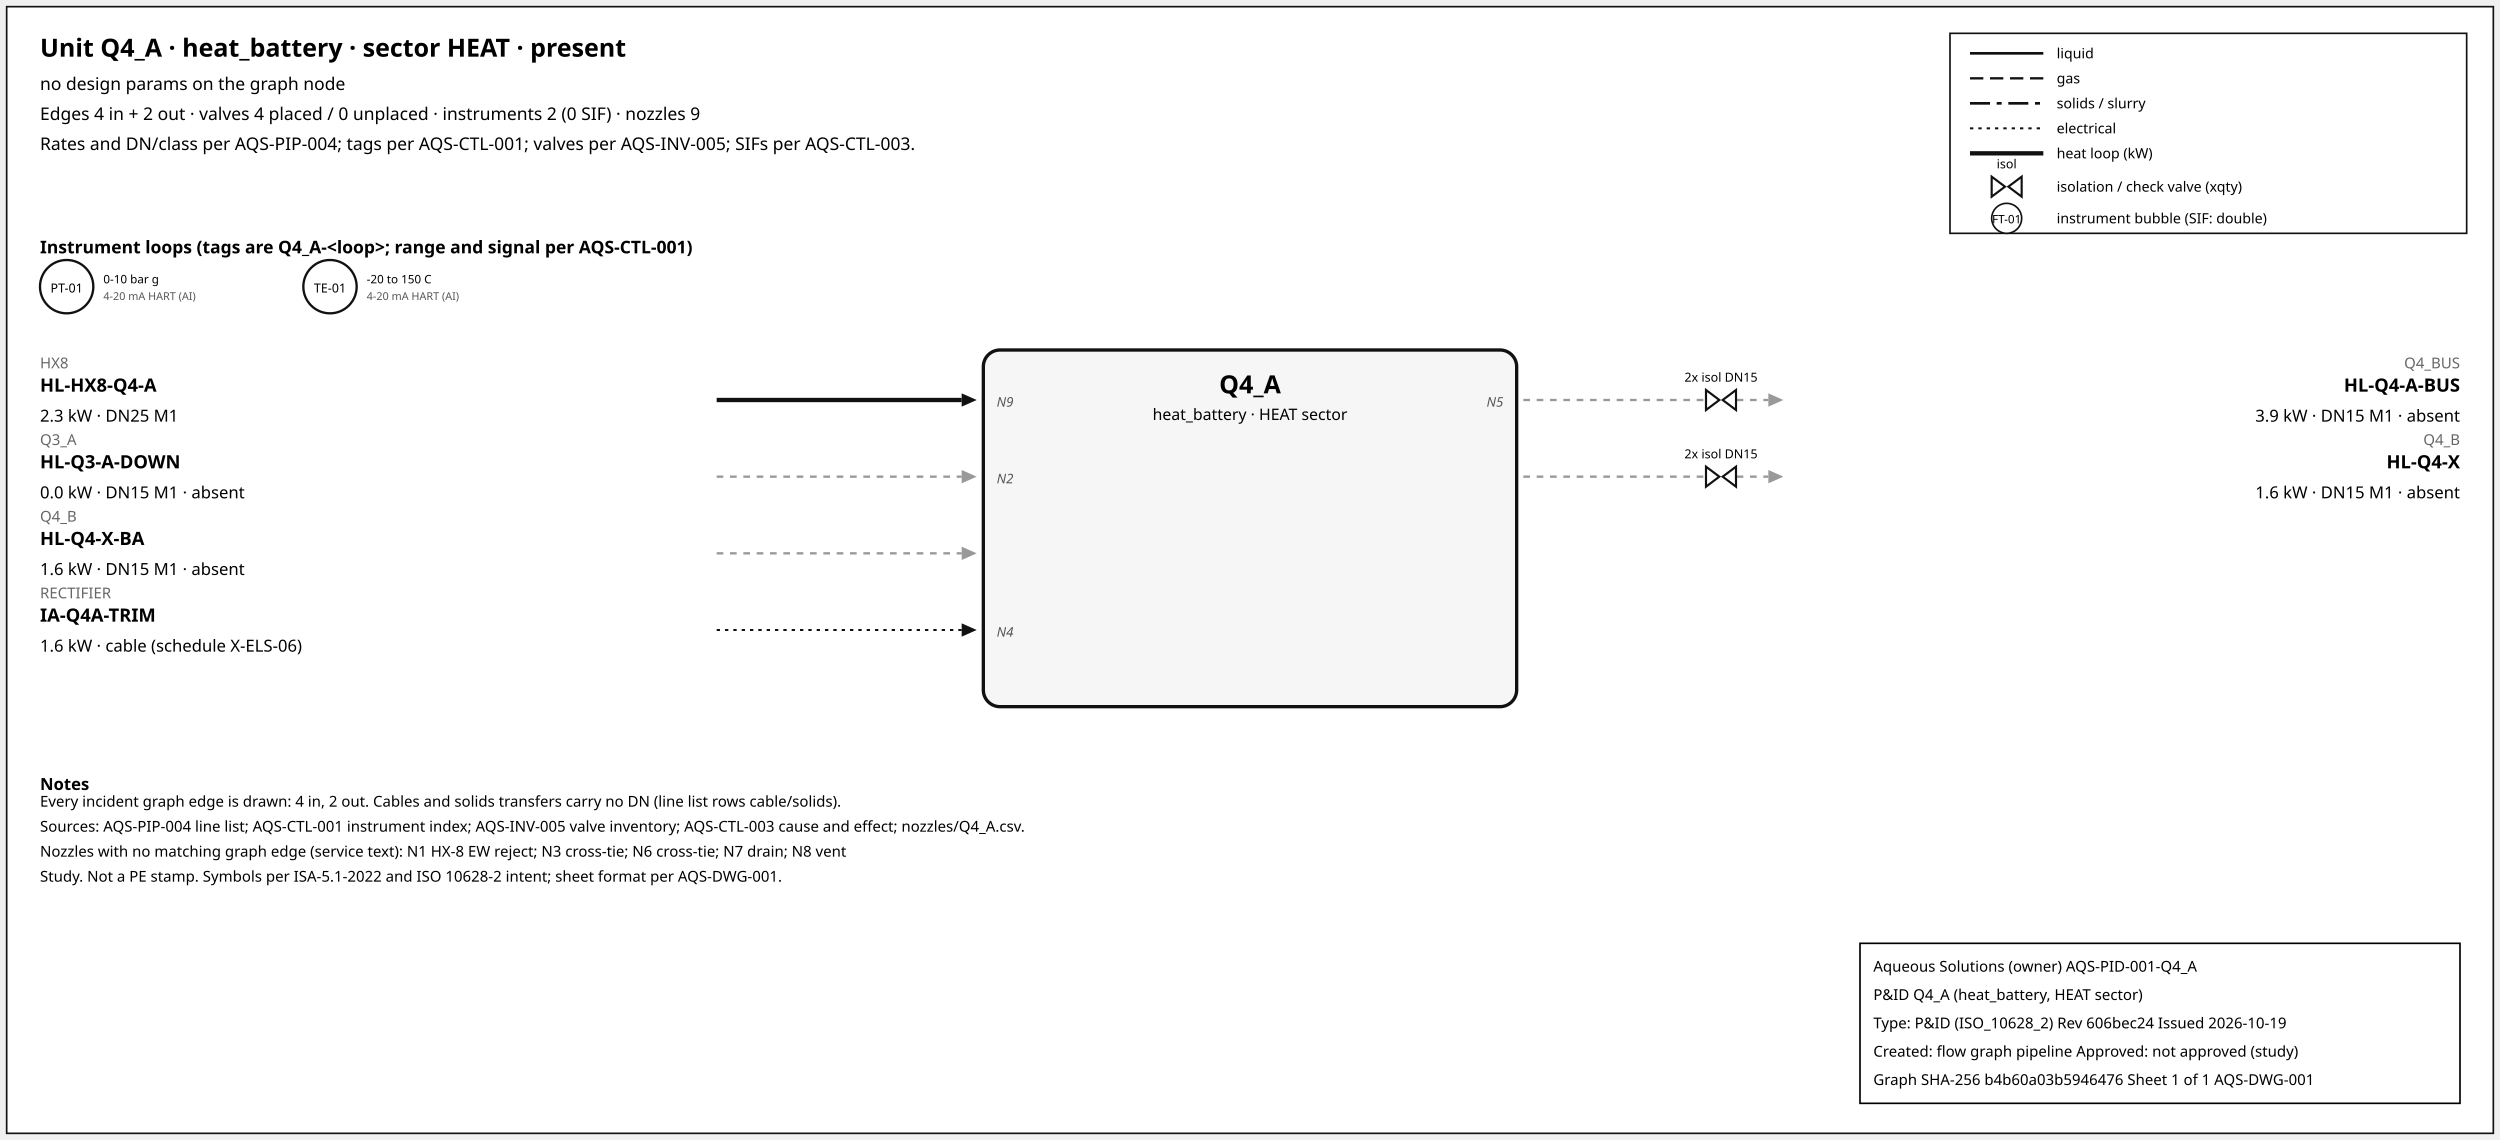
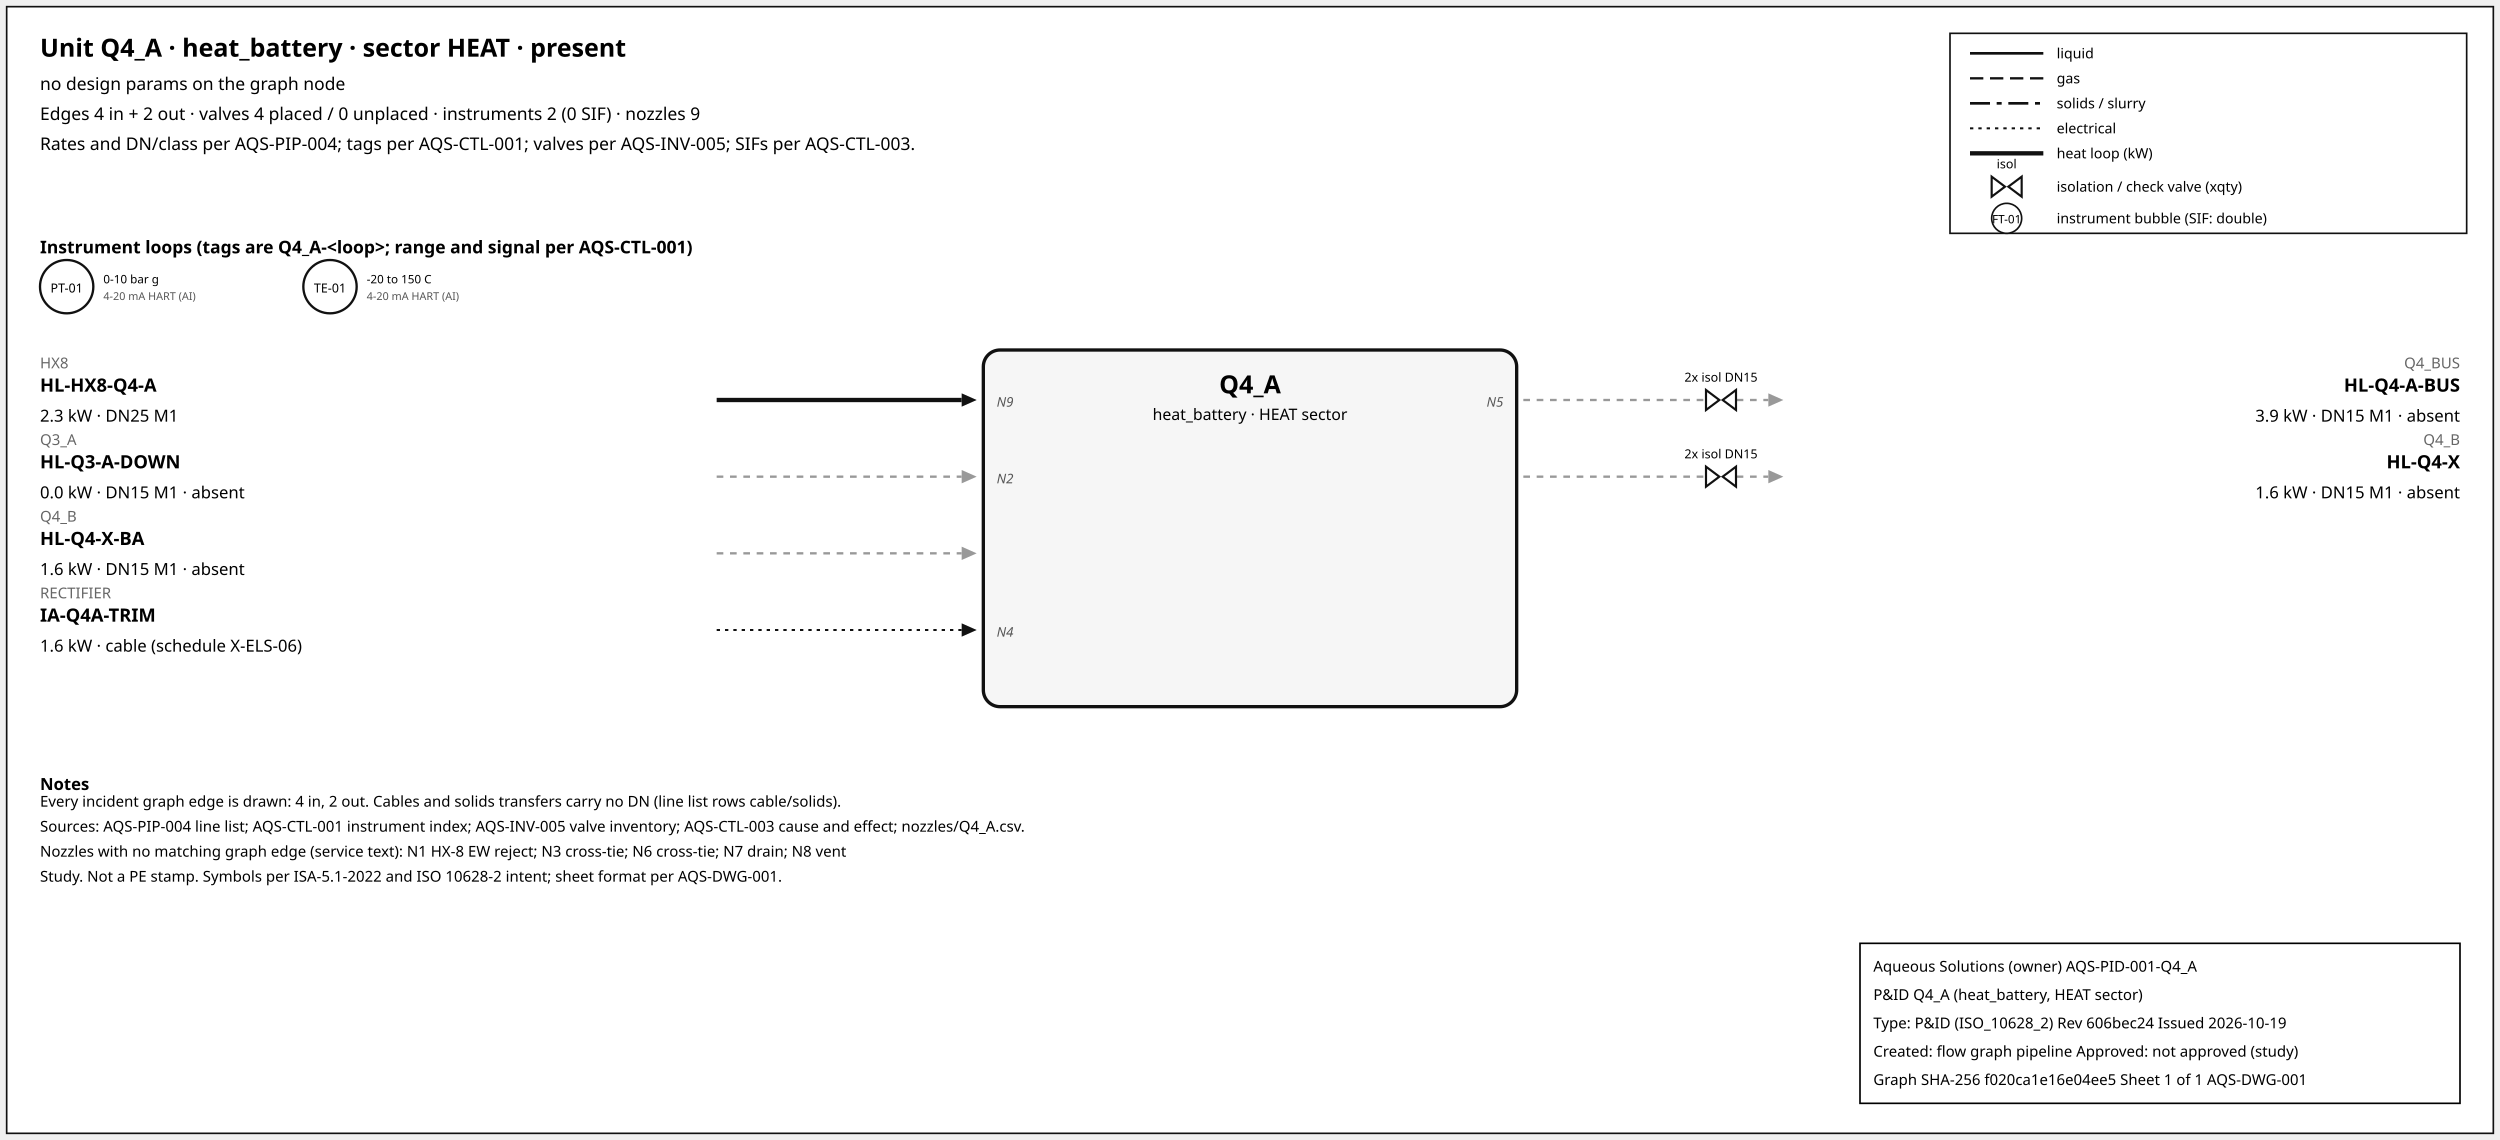
<svg xmlns="http://www.w3.org/2000/svg" width="1500" height="684" font-family="sans-serif">
  <rect x="4" y="4" width="1492" height="676" fill="white" stroke="#111" />
  <text x="24" y="34" font-size="15" font-weight="600">Unit Q4_A · heat_battery · sector HEAT · present</text>
  <text x="24" y="54" font-size="10.5">no design params on the graph node</text>
  <text x="24" y="72" font-size="10.5">Edges 4 in + 2 out · valves 4 placed / 0 unplaced · instruments 2 (0 SIF) · nozzles 9</text>
  <text x="24" y="90" font-size="10.5">Rates and DN/class per AQS-PIP-004; tags per AQS-CTL-001; valves per AQS-INV-005; SIFs per AQS-CTL-003.</text>
  <rect x="1170" y="20" width="310" height="120" fill="white" stroke="#111" />
  <line x1="1182" y1="32" x2="1226" y2="32" stroke="#111" stroke-width="1.6" />
  <text x="1234" y="35" font-size="8.5">liquid</text>
  <line x1="1182" y1="47" x2="1226" y2="47" stroke="#111" stroke-width="1.4" stroke-dasharray="8,4" />
  <text x="1234" y="50" font-size="8.5">gas</text>
  <line x1="1182" y1="62" x2="1226" y2="62" stroke="#111" stroke-width="1.6" stroke-dasharray="12,4,3,4" />
  <text x="1234" y="65" font-size="8.5">solids / slurry</text>
  <line x1="1182" y1="77" x2="1226" y2="77" stroke="#111" stroke-width="1.2" stroke-dasharray="2,3" />
  <text x="1234" y="80" font-size="8.5">electrical</text>
  <line x1="1182" y1="92" x2="1226" y2="92" stroke="#111" stroke-width="2.6" />
  <text x="1234" y="95" font-size="8.5">heat loop (kW)</text>
  <path d="M 1195.0,106 L 1203.0,112 L 1195.0,118 Z M 1213.0,106 L 1205.0,112 L 1213.0,118 Z" fill="white" stroke="#111" stroke-width="1.3" />
  <text x="1204.0" y="101.0" font-size="7.5" text-anchor="middle">isol</text>
  <text x="1234" y="115" font-size="8.5">isolation / check valve (xqty)</text>
  <circle cx="1204" cy="131" r="9" fill="white" stroke="#111" />
  <text x="1204" y="134" font-size="7" text-anchor="middle">FT-01</text>
  <text x="1234" y="134" font-size="8.5">instrument bubble (SIF: double)</text>
  <text x="24" y="152" font-size="10.5" font-weight="600">Instrument loops (tags are Q4_A-&lt;loop&gt;; range and signal per AQS-CTL-001)</text>
  <circle cx="40" cy="172" r="16" fill="white" stroke="#111" stroke-width="1.4" />
  <text x="40" y="175.5" font-size="7.5" text-anchor="middle">PT-01</text>
  <text x="62" y="170" font-size="7">0-10 bar g</text>
  <text x="62" y="180" font-size="6.5" fill="#555">4-20 mA HART (AI)</text>
  <circle cx="198" cy="172" r="16" fill="white" stroke="#111" stroke-width="1.4" />
  <text x="198" y="175.5" font-size="7.5" text-anchor="middle">TE-01</text>
  <text x="220" y="170" font-size="7">-20 to 150 C</text>
  <text x="220" y="180" font-size="6.5" fill="#555">4-20 mA HART (AI)</text>
  <rect x="590" y="210" width="320" height="214" rx="10" fill="#f6f6f6" stroke="#111" stroke-width="2" />
  <text x="750.0" y="236" font-size="15" font-weight="700" text-anchor="middle">Q4_A</text>
  <text x="750.0" y="252" font-size="9.5" text-anchor="middle">heat_battery · HEAT sector</text>
  <line x1="430" y1="240" x2="577" y2="240" stroke="#111" stroke-width="2.6" class="edge-in" />
  <polygon points="586,240 577,236 577,244" fill="#111" />
  <text x="24" y="221" font-size="9" fill="#666" text-anchor="start">HX8</text>
  <text x="24" y="235" font-size="11" font-weight="600" text-anchor="start">HL-HX8-Q4-A</text>
  <text x="24" y="253" font-size="10" text-anchor="start">2.3 kW · DN25 M1</text>
  <text x="598" y="244" font-size="8" font-style="italic" fill="#555" text-anchor="start">N9</text>
  <line x1="430" y1="286" x2="577" y2="286" stroke="#999" stroke-width="1.4" stroke-dasharray="4,4" class="edge-in" />
  <polygon points="586,286 577,282 577,290" fill="#999" />
  <text x="24" y="267" font-size="9" fill="#666" text-anchor="start">Q3_A</text>
  <text x="24" y="281" font-size="11" font-weight="600" text-anchor="start">HL-Q3-A-DOWN</text>
  <text x="24" y="299" font-size="10" text-anchor="start">0.0 kW · DN15 M1 · absent</text>
  <text x="598" y="290" font-size="8" font-style="italic" fill="#555" text-anchor="start">N2</text>
  <line x1="430" y1="332" x2="577" y2="332" stroke="#999" stroke-width="1.4" stroke-dasharray="4,4" class="edge-in" />
  <polygon points="586,332 577,328 577,336" fill="#999" />
  <text x="24" y="313" font-size="9" fill="#666" text-anchor="start">Q4_B</text>
  <text x="24" y="327" font-size="11" font-weight="600" text-anchor="start">HL-Q4-X-BA</text>
  <text x="24" y="345" font-size="10" text-anchor="start">1.6 kW · DN15 M1 · absent</text>
  <line x1="430" y1="378" x2="577" y2="378" stroke="#111" stroke-width="1.2" stroke-dasharray="2,3" class="edge-in" />
  <polygon points="586,378 577,374 577,382" fill="#111" />
  <text x="24" y="359" font-size="9" fill="#666" text-anchor="start">RECTIFIER</text>
  <text x="24" y="373" font-size="11" font-weight="600" text-anchor="start">IA-Q4A-TRIM</text>
  <text x="24" y="391" font-size="10" text-anchor="start">1.6 kW · cable (schedule X-ELS-06)</text>
  <text x="598" y="382" font-size="8" font-style="italic" fill="#555" text-anchor="start">N4</text>
  <line x1="914" y1="240" x2="1061" y2="240" stroke="#999" stroke-width="1.4" stroke-dasharray="4,4" class="edge-out" />
  <polygon points="1070,240 1061,236 1061,244" fill="#999" />
  <text x="1476" y="221" font-size="9" fill="#666" text-anchor="end">Q4_BUS</text>
  <text x="1476" y="235" font-size="11" font-weight="600" text-anchor="end">HL-Q4-A-BUS</text>
  <text x="1476" y="253" font-size="10" text-anchor="end">3.9 kW · DN15 M1 · absent</text>
  <text x="902" y="244" font-size="8" font-style="italic" fill="#555" text-anchor="end">N5</text>
  <path d="M 1023.6,234 L 1031.6,240 L 1023.6,246 Z M 1041.6,234 L 1033.6,240 L 1041.6,246 Z" fill="white" stroke="#111" stroke-width="1.3" />
  <text x="1032.6" y="229.0" font-size="7.5" text-anchor="middle">2x isol DN15</text>
  <line x1="914" y1="286" x2="1061" y2="286" stroke="#999" stroke-width="1.4" stroke-dasharray="4,4" class="edge-out" />
  <polygon points="1070,286 1061,282 1061,290" fill="#999" />
  <text x="1476" y="267" font-size="9" fill="#666" text-anchor="end">Q4_B</text>
  <text x="1476" y="281" font-size="11" font-weight="600" text-anchor="end">HL-Q4-X</text>
  <text x="1476" y="299" font-size="10" text-anchor="end">1.6 kW · DN15 M1 · absent</text>
  <path d="M 1023.6,280 L 1031.6,286 L 1023.6,292 Z M 1041.6,280 L 1033.6,286 L 1041.6,292 Z" fill="white" stroke="#111" stroke-width="1.3" />
  <text x="1032.6" y="275.0" font-size="7.5" text-anchor="middle">2x isol DN15</text>
  <text x="24" y="474" font-size="10" font-weight="600">Notes</text>
  <text x="24" y="484" font-size="9">Every incident graph edge is drawn: 4 in, 2 out. Cables and solids transfers carry no DN (line list rows cable/solids).</text>
  <text x="24" y="499" font-size="9">Sources: AQS-PIP-004 line list; AQS-CTL-001 instrument index; AQS-INV-005 valve inventory; AQS-CTL-003 cause and effect; nozzles/Q4_A.csv.</text>
  <text x="24" y="514" font-size="9">Nozzles with no matching graph edge (service text): N1 HX-8 EW reject; N3 cross-tie; N6 cross-tie; N7 drain; N8 vent</text>
  <text x="24" y="529" font-size="9">Study. Not a PE stamp. Symbols per ISA-5.1-2022 and ISO 10628-2 intent; sheet format per AQS-DWG-001.</text>
  <g id="aqs-title-block">
    <rect x="1116" y="566" width="360" height="96" fill="white" stroke="black" stroke-width="1" />
    <text x="1124" y="583" font-size="9">Aqueous Solutions (owner)   AQS-PID-001-Q4_A</text>
    <text x="1124" y="600" font-size="9">P&amp;ID Q4_A (heat_battery, HEAT sector)</text>
    <text x="1124" y="617" font-size="9">Type: P&amp;ID (ISO_10628_2)   Rev 606bec24   Issued 2026-10-19</text>
    <text x="1124" y="634" font-size="9">Created: flow graph pipeline   Approved: not approved (study)</text>
-     <text x="1124" y="651" font-size="9">Graph SHA-256 b4b60a03b5946476   Sheet 1 of 1   AQS-DWG-001</text>
+     <text x="1124" y="651" font-size="9">Graph SHA-256 f020ca1e16e04ee5   Sheet 1 of 1   AQS-DWG-001</text>
  </g>
</svg>
